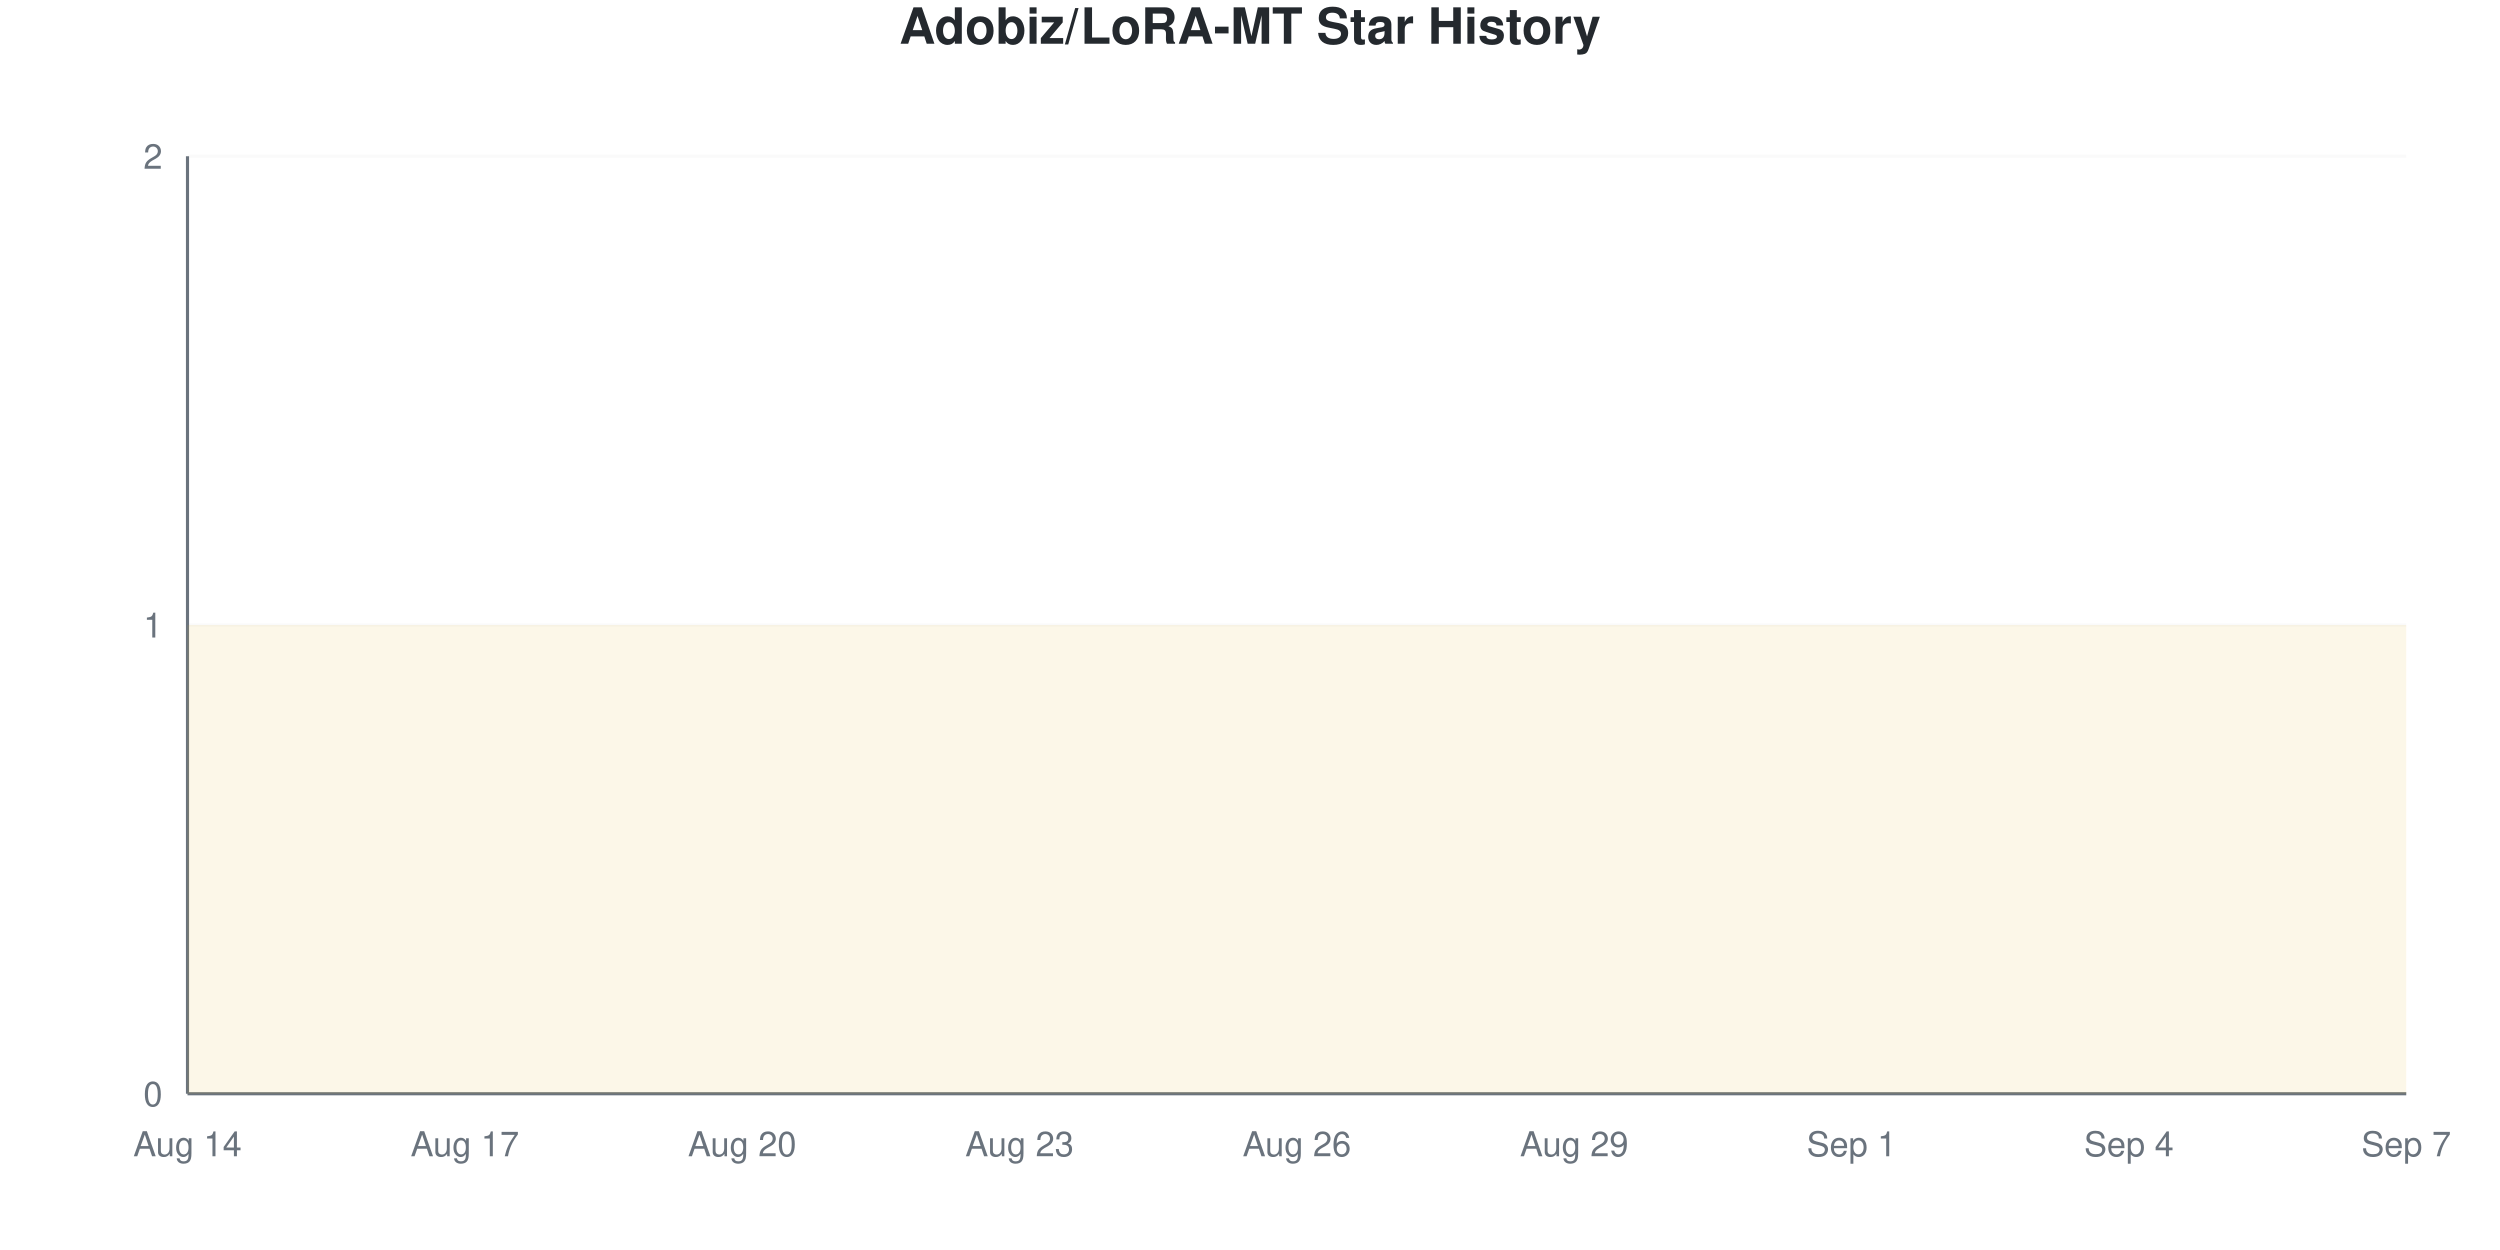
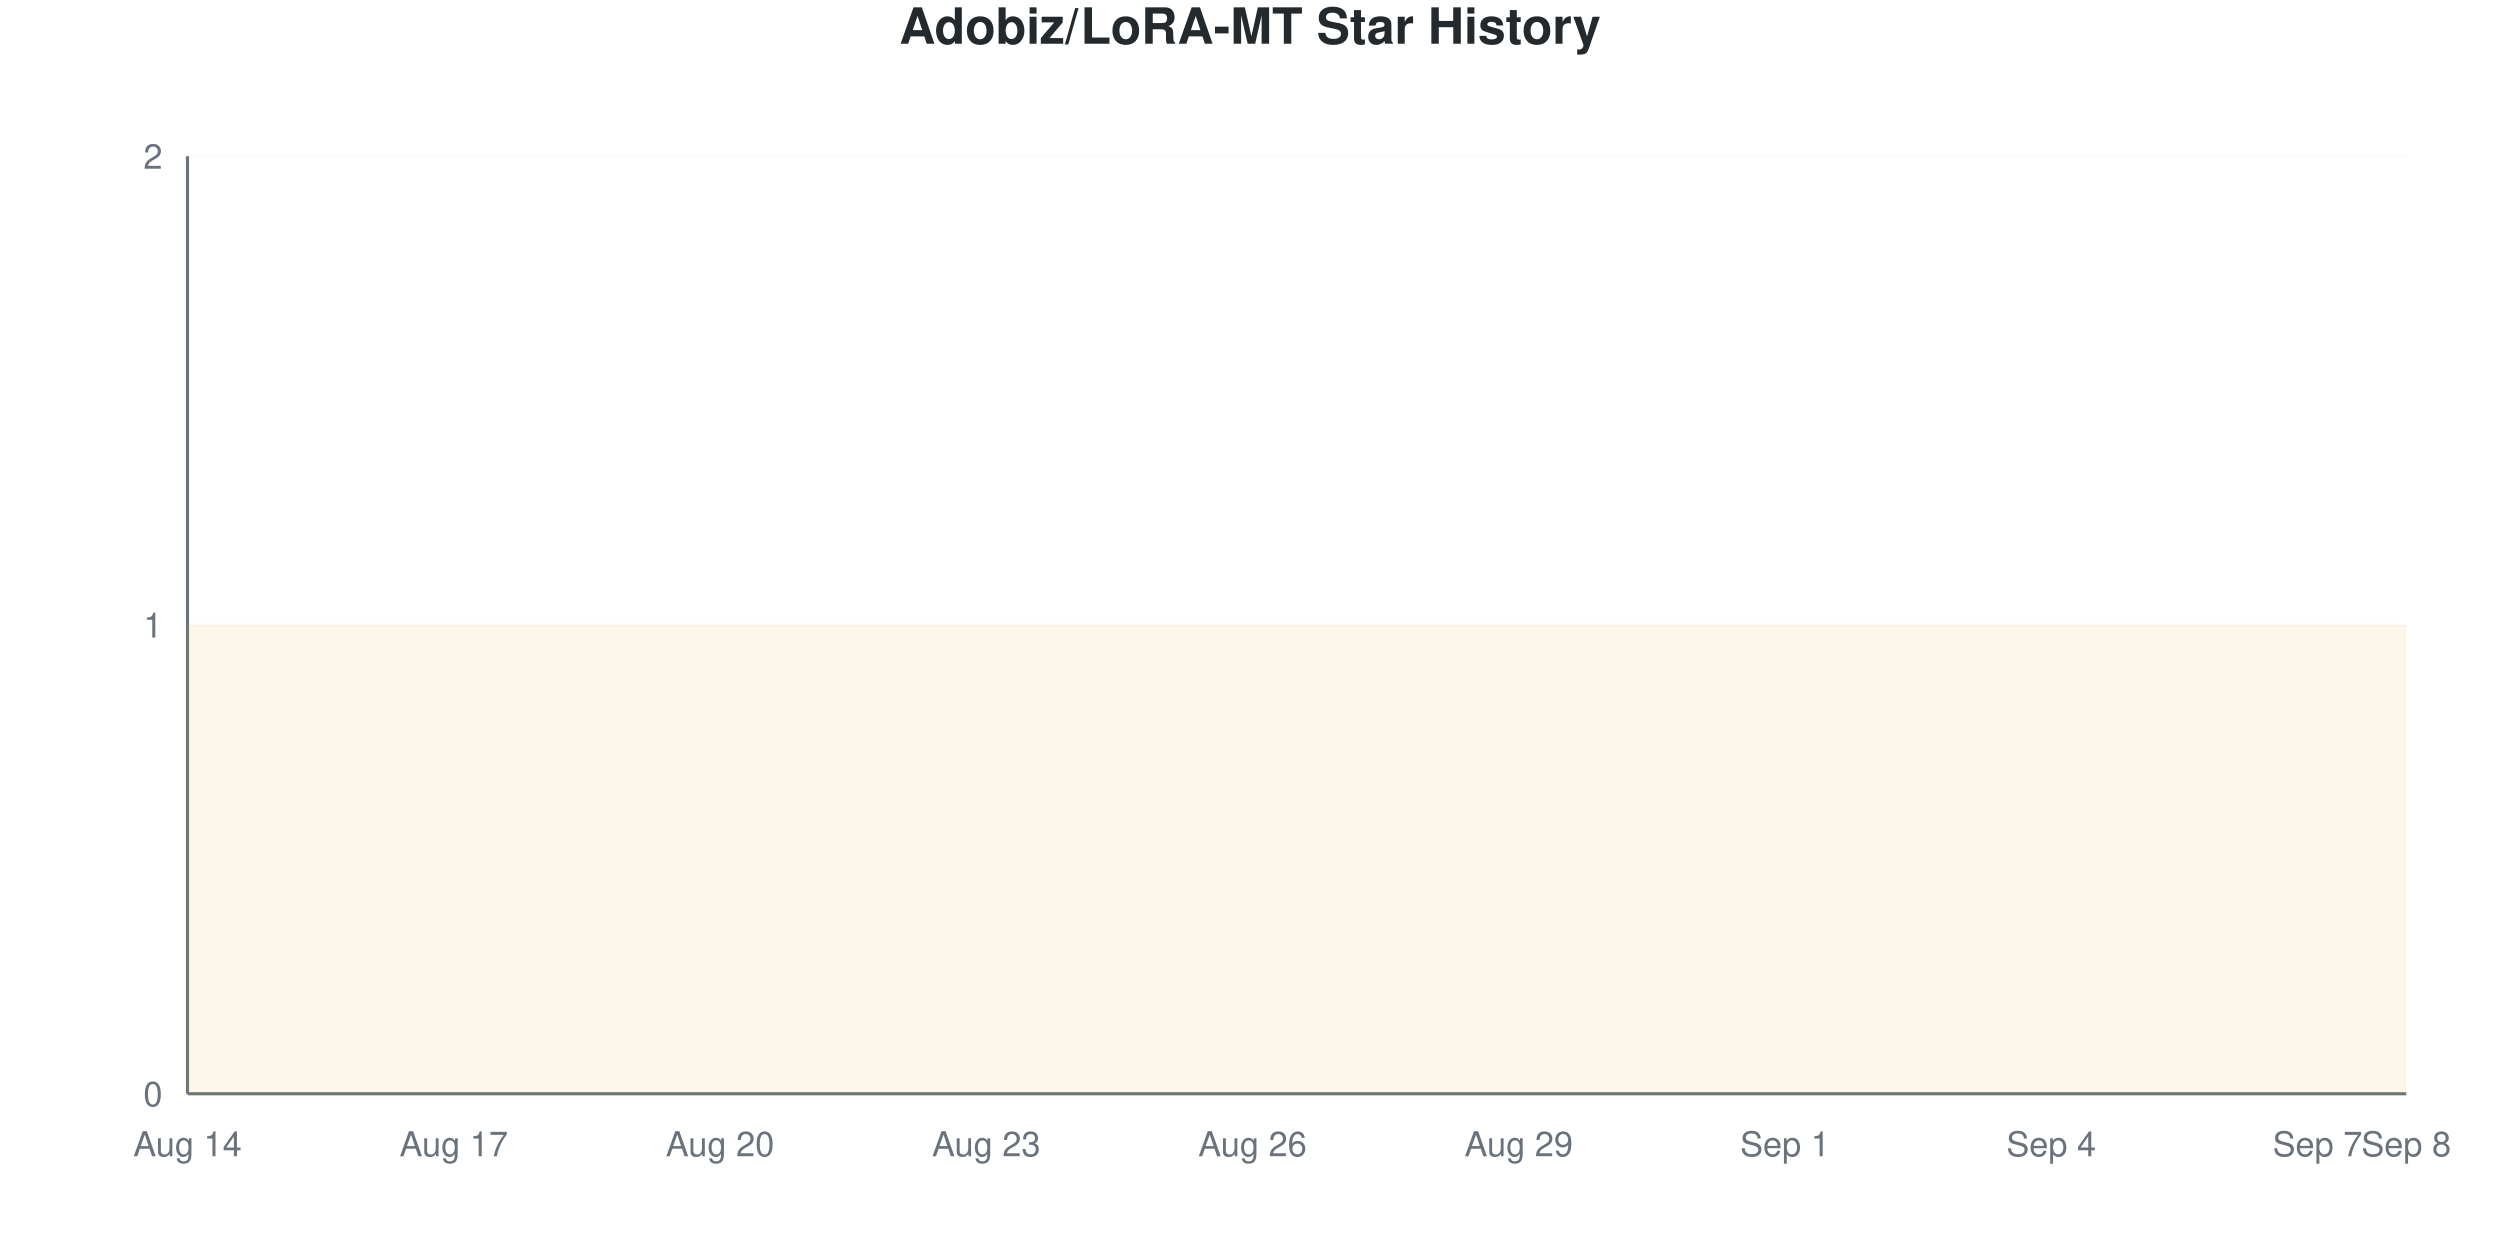
<svg xmlns="http://www.w3.org/2000/svg" viewBox="0 0 800 400" width="800" height="400">
  <style>
    @keyframes drawLine {
      to { stroke-dashoffset: 0; }
    }
    @keyframes fadeInPoint {
      from { opacity: 0; }
      to { opacity: 1; }
    }
    .data-line-0 {
      stroke-dasharray: 1290;
      stroke-dashoffset: 1290;
      animation: drawLine 2s ease-out forwards;
    }
    .data-point {
      opacity: 0;
      animation: fadeInPoint 0.5s ease-out forwards;
    }
    .chart-bg { fill: #fff; }
    .chart-text { fill: #24292e; }
    .chart-muted { fill: #6a737d; }
    .chart-grid { stroke: #eee; }
    .chart-axis { stroke: #6a737d; }
    @media (prefers-color-scheme: dark) {
      .chart-bg { fill: #0d1117; }
      .chart-text { fill: #e6edf3; }
      .chart-muted { fill: #8b949e; }
      .chart-grid { stroke: #21262d; }
      .chart-axis { stroke: #8b949e; }
    }
  </style>
  <rect width="800" height="400" class="chart-bg" />
  <text x="400" y="14" text-anchor="middle" class="chart-text" font-size="16" font-weight="bold" font-family="-apple-system, BlinkMacSystemFont, 'Segoe UI', Helvetica, Arial, sans-serif">Adobiz/LoRA-MT Star History</text>
  <g class="grid">
    <line x1="60" y1="350" x2="770" y2="350" class="chart-grid" stroke-opacity="0.3" />
    <text x="52" y="354" text-anchor="end" class="chart-muted" font-size="11" font-family="-apple-system, BlinkMacSystemFont, 'Segoe UI', Helvetica, Arial, sans-serif">0</text>
    <line x1="60" y1="200" x2="770" y2="200" class="chart-grid" stroke-opacity="0.3" />
    <text x="52" y="204" text-anchor="end" class="chart-muted" font-size="11" font-family="-apple-system, BlinkMacSystemFont, 'Segoe UI', Helvetica, Arial, sans-serif">1</text>
    <line x1="60" y1="50" x2="770" y2="50" class="chart-grid" stroke-opacity="0.3" />
    <text x="52" y="54" text-anchor="end" class="chart-muted" font-size="11" font-family="-apple-system, BlinkMacSystemFont, 'Segoe UI', Helvetica, Arial, sans-serif">2</text>
  </g>
  <g class="milestones">
    
  </g>
  <g class="x-axis">
    <text x="60" y="370" text-anchor="middle" class="chart-muted" font-size="11" font-family="-apple-system, BlinkMacSystemFont, 'Segoe UI', Helvetica, Arial, sans-serif">Aug 14</text>
-     <text x="148.75" y="370" text-anchor="middle" class="chart-muted" font-size="11" font-family="-apple-system, BlinkMacSystemFont, 'Segoe UI', Helvetica, Arial, sans-serif">Aug 17</text>
-     <text x="237.5" y="370" text-anchor="middle" class="chart-muted" font-size="11" font-family="-apple-system, BlinkMacSystemFont, 'Segoe UI', Helvetica, Arial, sans-serif">Aug 20</text>
-     <text x="326.25" y="370" text-anchor="middle" class="chart-muted" font-size="11" font-family="-apple-system, BlinkMacSystemFont, 'Segoe UI', Helvetica, Arial, sans-serif">Aug 23</text>
-     <text x="415" y="370" text-anchor="middle" class="chart-muted" font-size="11" font-family="-apple-system, BlinkMacSystemFont, 'Segoe UI', Helvetica, Arial, sans-serif">Aug 26</text>
-     <text x="503.75" y="370" text-anchor="middle" class="chart-muted" font-size="11" font-family="-apple-system, BlinkMacSystemFont, 'Segoe UI', Helvetica, Arial, sans-serif">Aug 29</text>
-     <text x="592.5" y="370" text-anchor="middle" class="chart-muted" font-size="11" font-family="-apple-system, BlinkMacSystemFont, 'Segoe UI', Helvetica, Arial, sans-serif">Sep 1</text>
-     <text x="681.25" y="370" text-anchor="middle" class="chart-muted" font-size="11" font-family="-apple-system, BlinkMacSystemFont, 'Segoe UI', Helvetica, Arial, sans-serif">Sep 4</text>
-     <text x="770" y="370" text-anchor="middle" class="chart-muted" font-size="11" font-family="-apple-system, BlinkMacSystemFont, 'Segoe UI', Helvetica, Arial, sans-serif">Sep 7</text>
+     <text x="145.2" y="370" text-anchor="middle" class="chart-muted" font-size="11" font-family="-apple-system, BlinkMacSystemFont, 'Segoe UI', Helvetica, Arial, sans-serif">Aug 17</text>
+     <text x="230.4" y="370" text-anchor="middle" class="chart-muted" font-size="11" font-family="-apple-system, BlinkMacSystemFont, 'Segoe UI', Helvetica, Arial, sans-serif">Aug 20</text>
+     <text x="315.6" y="370" text-anchor="middle" class="chart-muted" font-size="11" font-family="-apple-system, BlinkMacSystemFont, 'Segoe UI', Helvetica, Arial, sans-serif">Aug 23</text>
+     <text x="400.8" y="370" text-anchor="middle" class="chart-muted" font-size="11" font-family="-apple-system, BlinkMacSystemFont, 'Segoe UI', Helvetica, Arial, sans-serif">Aug 26</text>
+     <text x="486" y="370" text-anchor="middle" class="chart-muted" font-size="11" font-family="-apple-system, BlinkMacSystemFont, 'Segoe UI', Helvetica, Arial, sans-serif">Aug 29</text>
+     <text x="571.2" y="370" text-anchor="middle" class="chart-muted" font-size="11" font-family="-apple-system, BlinkMacSystemFont, 'Segoe UI', Helvetica, Arial, sans-serif">Sep 1</text>
+     <text x="656.4" y="370" text-anchor="middle" class="chart-muted" font-size="11" font-family="-apple-system, BlinkMacSystemFont, 'Segoe UI', Helvetica, Arial, sans-serif">Sep 4</text>
+     <text x="741.6" y="370" text-anchor="middle" class="chart-muted" font-size="11" font-family="-apple-system, BlinkMacSystemFont, 'Segoe UI', Helvetica, Arial, sans-serif">Sep 7</text>
+     <text x="770" y="370" text-anchor="middle" class="chart-muted" font-size="11" font-family="-apple-system, BlinkMacSystemFont, 'Segoe UI', Helvetica, Arial, sans-serif">Sep 8</text>
  </g>
  <line x1="60" y1="50" x2="60" y2="350" class="chart-axis" stroke-width="1" />
  <line x1="60" y1="350" x2="770" y2="350" class="chart-axis" stroke-width="1" />
-   <path d="M60,350 L60,200 C69.861,200 79.722,200 89.583,200 C99.444,200 109.306,200 119.167,200 C129.028,200 138.889,200 148.75,200 C158.611,200 168.472,200 178.333,200 C188.194,200 198.056,200 207.917,200 C217.778,200 227.639,200 237.5,200 C247.361,200 257.222,200 267.083,200 C276.944,200 286.806,200 296.667,200 C306.528,200 316.389,200 326.25,200 C336.111,200 345.972,200 355.833,200 C365.694,200 375.556,200 385.417,200 C395.278,200 405.139,200 415,200 C424.861,200 434.722,200 444.583,200 C454.444,200 464.306,200 474.167,200 C484.028,200 493.889,200 503.75,200 C513.611,200 523.472,200 533.333,200 C543.194,200 553.056,200 562.917,200 C572.778,200 582.639,200 592.5,200 C602.361,200 612.222,200 622.083,200 C631.944,200 641.806,200 651.667,200 C661.528,200 671.389,200 681.25,200 C691.111,200 700.972,200 710.833,200 C720.694,200 730.556,200 740.417,200 C750.278,200 760.139,200 770,200 L770,350 L60,350 Z" fill="#dfb317" fill-opacity="0.1" />
-   <path d="M60,350 L60,200 C69.861,200 79.722,200 89.583,200 C99.444,200 109.306,200 119.167,200 C129.028,200 138.889,200 148.75,200 C158.611,200 168.472,200 178.333,200 C188.194,200 198.056,200 207.917,200 C217.778,200 227.639,200 237.5,200 C247.361,200 257.222,200 267.083,200 C276.944,200 286.806,200 296.667,200 C306.528,200 316.389,200 326.25,200 C336.111,200 345.972,200 355.833,200 C365.694,200 375.556,200 385.417,200 C395.278,200 405.139,200 415,200 C424.861,200 434.722,200 444.583,200 C454.444,200 464.306,200 474.167,200 C484.028,200 493.889,200 503.75,200 C513.611,200 523.472,200 533.333,200 C543.194,200 553.056,200 562.917,200 C572.778,200 582.639,200 592.5,200 C602.361,200 612.222,200 622.083,200 C631.944,200 641.806,200 651.667,200 C661.528,200 671.389,200 681.25,200 C691.111,200 700.972,200 710.833,200 C720.694,200 730.556,200 740.417,200 C750.278,200 760.139,200 770,200" fill="none" stroke="#dfb317" stroke-width="2.5" class="data-line-0" />
+   <path d="M60,350 L60,200 C69.467,200 78.933,200 88.4,200 C97.867,200 107.333,200 116.8,200 C126.267,200 135.733,200 145.2,200 C154.667,200 164.133,200 173.6,200 C183.067,200 192.533,200 202,200 C211.467,200 220.933,200 230.4,200 C239.867,200 249.333,200 258.8,200 C268.267,200 277.733,200 287.2,200 C296.667,200 306.133,200 315.6,200 C325.067,200 334.533,200 344,200 C353.467,200 362.933,200 372.4,200 C381.867,200 391.333,200 400.8,200 C410.267,200 419.733,200 429.2,200 C438.667,200 448.133,200 457.6,200 C467.067,200 476.533,200 486,200 C495.467,200 504.933,200 514.4,200 C523.867,200 533.333,200 542.8,200 C552.267,200 561.733,200 571.2,200 C580.667,200 590.133,200 599.6,200 C609.067,200 618.533,200 628,200 C637.467,200 646.933,200 656.4,200 C665.867,200 675.333,200 684.8,200 C694.267,200 703.733,200 713.2,200 C722.667,200 732.133,200 741.6,200 C751.067,200 760.533,200 770,200 L770,350 L60,350 Z" fill="#dfb317" fill-opacity="0.1" />
+   <path d="M60,350 L60,200 C69.467,200 78.933,200 88.4,200 C97.867,200 107.333,200 116.8,200 C126.267,200 135.733,200 145.2,200 C154.667,200 164.133,200 173.6,200 C183.067,200 192.533,200 202,200 C211.467,200 220.933,200 230.4,200 C239.867,200 249.333,200 258.8,200 C268.267,200 277.733,200 287.2,200 C296.667,200 306.133,200 315.6,200 C325.067,200 334.533,200 344,200 C353.467,200 362.933,200 372.4,200 C381.867,200 391.333,200 400.8,200 C410.267,200 419.733,200 429.2,200 C438.667,200 448.133,200 457.6,200 C467.067,200 476.533,200 486,200 C495.467,200 504.933,200 514.4,200 C523.867,200 533.333,200 542.8,200 C552.267,200 561.733,200 571.2,200 C580.667,200 590.133,200 599.6,200 C609.067,200 618.533,200 628,200 C637.467,200 646.933,200 656.4,200 C665.867,200 675.333,200 684.8,200 C694.267,200 703.733,200 713.2,200 C722.667,200 732.133,200 741.6,200 C751.067,200 760.533,200 770,200" fill="none" stroke="#dfb317" stroke-width="2.5" class="data-line-0" />
  <g class="points">
    <circle cx="60" cy="200" r="4" fill="#dfb317" class="data-point" style="animation-delay: 1.50s" />
-     <circle cx="89.583" cy="200" r="4" fill="#dfb317" class="data-point" style="animation-delay: 1.55s" />
-     <circle cx="119.167" cy="200" r="4" fill="#dfb317" class="data-point" style="animation-delay: 1.60s" />
-     <circle cx="148.75" cy="200" r="4" fill="#dfb317" class="data-point" style="animation-delay: 1.65s" />
-     <circle cx="178.333" cy="200" r="4" fill="#dfb317" class="data-point" style="animation-delay: 1.70s" />
-     <circle cx="207.917" cy="200" r="4" fill="#dfb317" class="data-point" style="animation-delay: 1.75s" />
-     <circle cx="237.5" cy="200" r="4" fill="#dfb317" class="data-point" style="animation-delay: 1.80s" />
-     <circle cx="267.083" cy="200" r="4" fill="#dfb317" class="data-point" style="animation-delay: 1.85s" />
-     <circle cx="296.667" cy="200" r="4" fill="#dfb317" class="data-point" style="animation-delay: 1.90s" />
-     <circle cx="326.25" cy="200" r="4" fill="#dfb317" class="data-point" style="animation-delay: 1.95s" />
-     <circle cx="355.833" cy="200" r="4" fill="#dfb317" class="data-point" style="animation-delay: 2.00s" />
-     <circle cx="385.417" cy="200" r="4" fill="#dfb317" class="data-point" style="animation-delay: 2.05s" />
-     <circle cx="415" cy="200" r="4" fill="#dfb317" class="data-point" style="animation-delay: 2.10s" />
-     <circle cx="444.583" cy="200" r="4" fill="#dfb317" class="data-point" style="animation-delay: 2.15s" />
-     <circle cx="474.167" cy="200" r="4" fill="#dfb317" class="data-point" style="animation-delay: 2.20s" />
-     <circle cx="503.75" cy="200" r="4" fill="#dfb317" class="data-point" style="animation-delay: 2.25s" />
-     <circle cx="533.333" cy="200" r="4" fill="#dfb317" class="data-point" style="animation-delay: 2.30s" />
-     <circle cx="562.917" cy="200" r="4" fill="#dfb317" class="data-point" style="animation-delay: 2.35s" />
-     <circle cx="592.5" cy="200" r="4" fill="#dfb317" class="data-point" style="animation-delay: 2.40s" />
-     <circle cx="622.083" cy="200" r="4" fill="#dfb317" class="data-point" style="animation-delay: 2.45s" />
-     <circle cx="651.667" cy="200" r="4" fill="#dfb317" class="data-point" style="animation-delay: 2.50s" />
-     <circle cx="681.25" cy="200" r="4" fill="#dfb317" class="data-point" style="animation-delay: 2.55s" />
-     <circle cx="710.833" cy="200" r="4" fill="#dfb317" class="data-point" style="animation-delay: 2.60s" />
-     <circle cx="740.417" cy="200" r="4" fill="#dfb317" class="data-point" style="animation-delay: 2.65s" />
-     <circle cx="770" cy="200" r="4" fill="#dfb317" class="data-point" style="animation-delay: 2.70s" />
+     <circle cx="88.4" cy="200" r="4" fill="#dfb317" class="data-point" style="animation-delay: 1.55s" />
+     <circle cx="116.8" cy="200" r="4" fill="#dfb317" class="data-point" style="animation-delay: 1.60s" />
+     <circle cx="145.2" cy="200" r="4" fill="#dfb317" class="data-point" style="animation-delay: 1.65s" />
+     <circle cx="173.6" cy="200" r="4" fill="#dfb317" class="data-point" style="animation-delay: 1.70s" />
+     <circle cx="202" cy="200" r="4" fill="#dfb317" class="data-point" style="animation-delay: 1.75s" />
+     <circle cx="230.4" cy="200" r="4" fill="#dfb317" class="data-point" style="animation-delay: 1.80s" />
+     <circle cx="258.8" cy="200" r="4" fill="#dfb317" class="data-point" style="animation-delay: 1.85s" />
+     <circle cx="287.2" cy="200" r="4" fill="#dfb317" class="data-point" style="animation-delay: 1.90s" />
+     <circle cx="315.6" cy="200" r="4" fill="#dfb317" class="data-point" style="animation-delay: 1.95s" />
+     <circle cx="344" cy="200" r="4" fill="#dfb317" class="data-point" style="animation-delay: 2.00s" />
+     <circle cx="372.4" cy="200" r="4" fill="#dfb317" class="data-point" style="animation-delay: 2.05s" />
+     <circle cx="400.8" cy="200" r="4" fill="#dfb317" class="data-point" style="animation-delay: 2.10s" />
+     <circle cx="429.2" cy="200" r="4" fill="#dfb317" class="data-point" style="animation-delay: 2.15s" />
+     <circle cx="457.6" cy="200" r="4" fill="#dfb317" class="data-point" style="animation-delay: 2.20s" />
+     <circle cx="486" cy="200" r="4" fill="#dfb317" class="data-point" style="animation-delay: 2.25s" />
+     <circle cx="514.4" cy="200" r="4" fill="#dfb317" class="data-point" style="animation-delay: 2.30s" />
+     <circle cx="542.8" cy="200" r="4" fill="#dfb317" class="data-point" style="animation-delay: 2.35s" />
+     <circle cx="571.2" cy="200" r="4" fill="#dfb317" class="data-point" style="animation-delay: 2.40s" />
+     <circle cx="599.6" cy="200" r="4" fill="#dfb317" class="data-point" style="animation-delay: 2.45s" />
+     <circle cx="628" cy="200" r="4" fill="#dfb317" class="data-point" style="animation-delay: 2.50s" />
+     <circle cx="656.4" cy="200" r="4" fill="#dfb317" class="data-point" style="animation-delay: 2.55s" />
+     <circle cx="684.8" cy="200" r="4" fill="#dfb317" class="data-point" style="animation-delay: 2.60s" />
+     <circle cx="713.2" cy="200" r="4" fill="#dfb317" class="data-point" style="animation-delay: 2.65s" />
+     <circle cx="741.6" cy="200" r="4" fill="#dfb317" class="data-point" style="animation-delay: 2.70s" />
+     <circle cx="770" cy="200" r="4" fill="#dfb317" class="data-point" style="animation-delay: 2.75s" />
  </g>
</svg>
